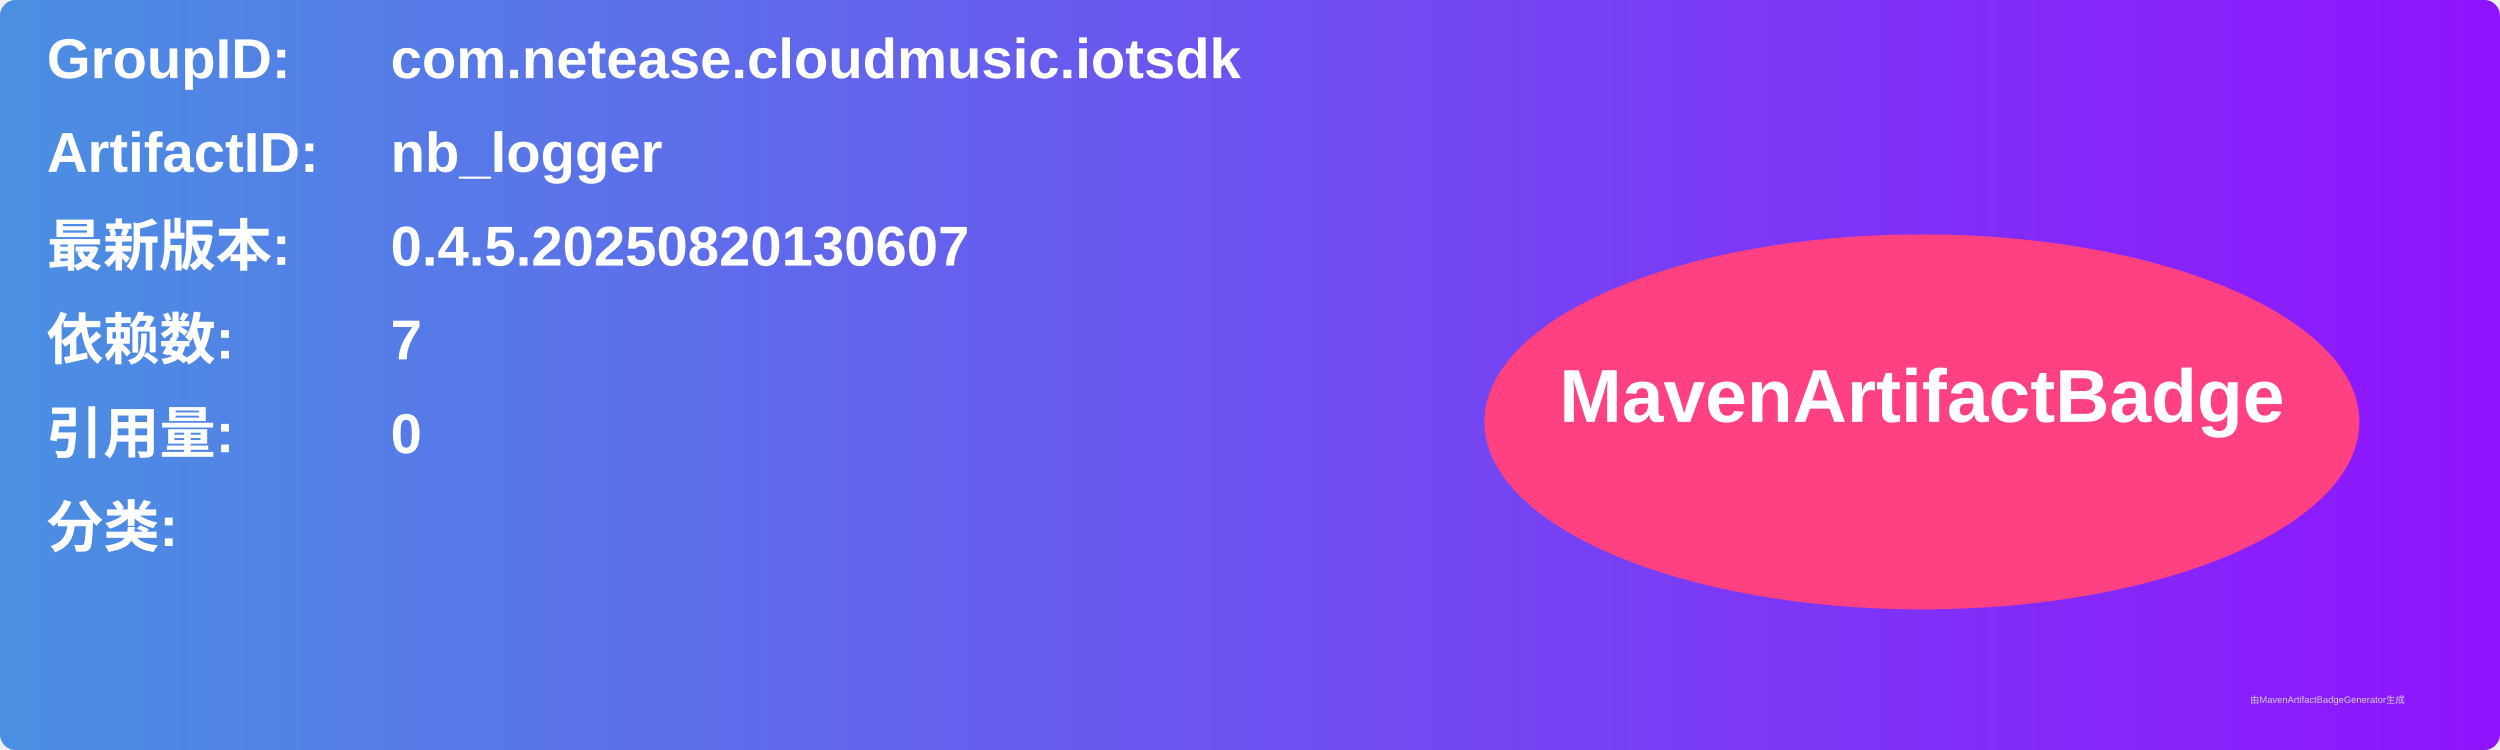
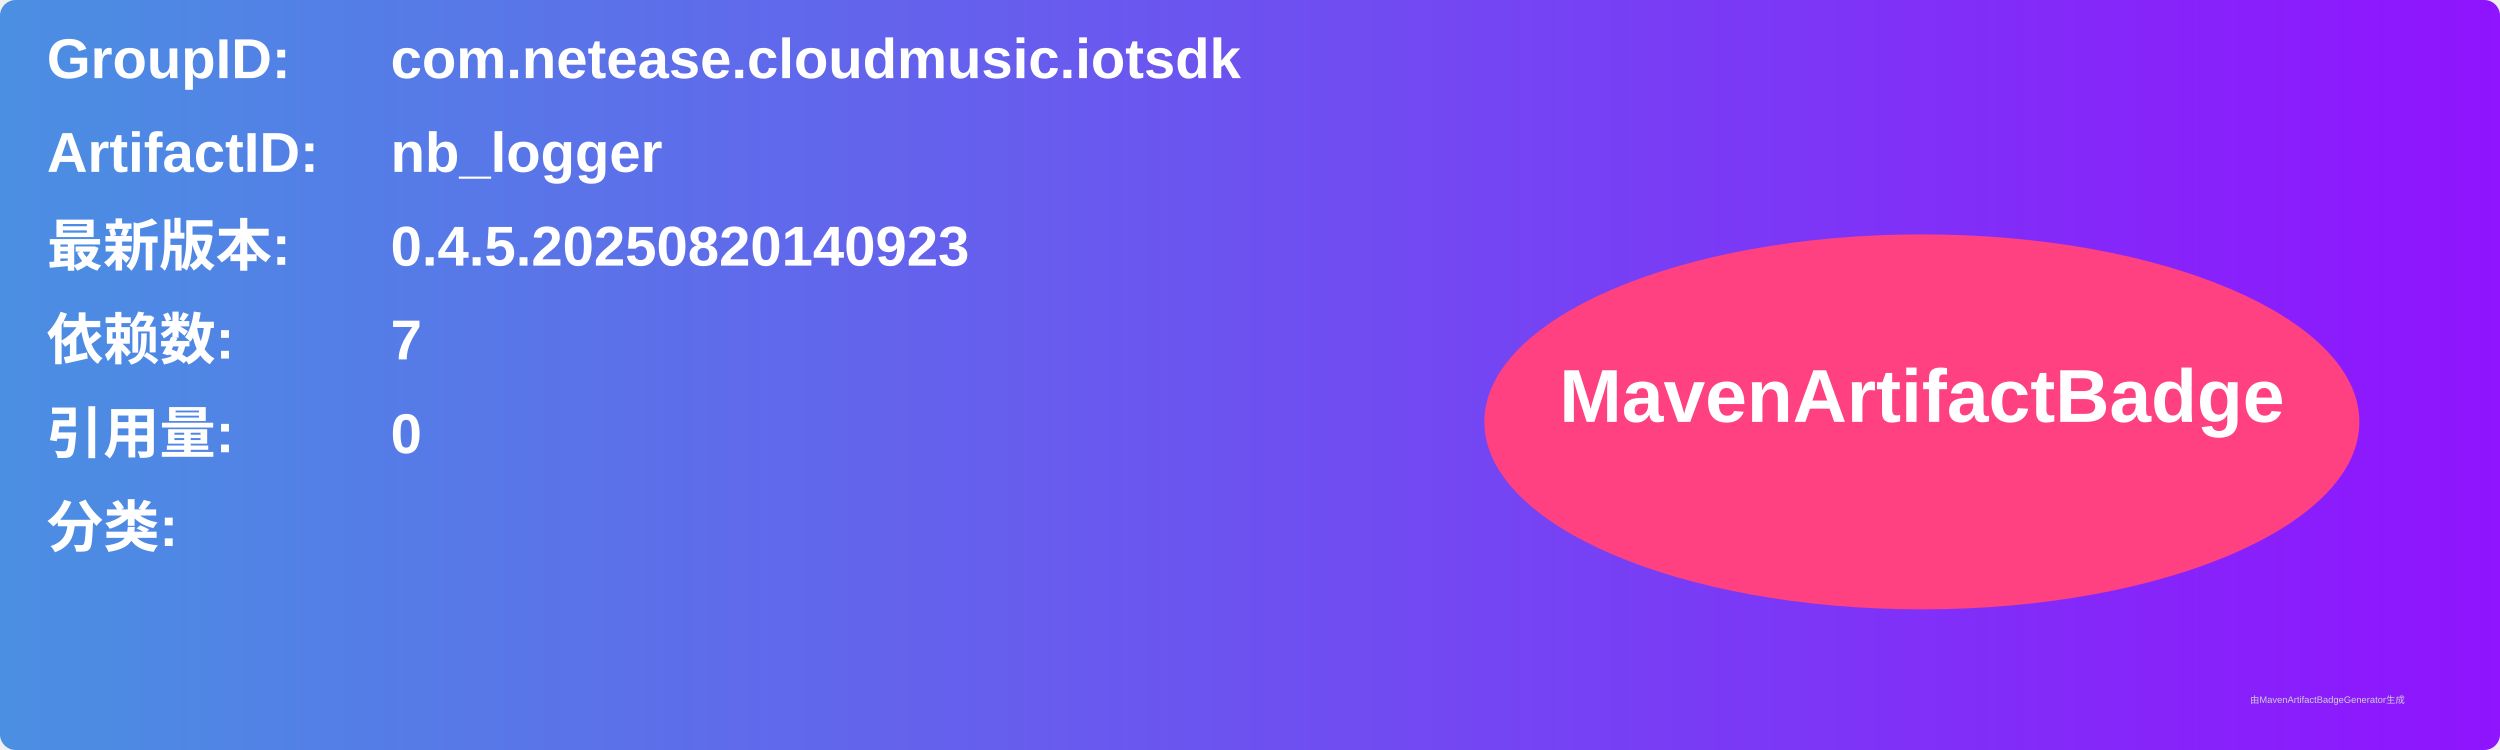
<svg xmlns="http://www.w3.org/2000/svg" width="800" height="240" viewBox="0 0 800 240">
  <linearGradient id="grad" x1="0%" y1="0%" x2="100%" y2="0%">
    <stop offset="0%" stop-color="#4a90e2" />
    <stop offset="100%" stop-color="#9013fe" />
  </linearGradient>
  <rect width="100%" height="100%" rx="5" ry="5" fill="url(#grad)" />
  <g transform="translate(15, 15)">
    <text x="0" y="10" font-family="Arial" font-size="18" fill="white" font-weight="bold" width="260">GroupID:</text>
    <text x="110" y="10" font-family="Arial" font-size="18" fill="white" font-weight="bold" width="460">com.netease.cloudmusic.iotsdk</text>
    <text x="0" y="40" font-family="Arial" font-size="18" fill="white" font-weight="bold" width="260">ArtifactID:</text>
    <text x="110" y="40" font-family="Arial" font-size="18" fill="white" font-weight="bold" width="460">nb_logger</text>
    <text x="0" y="70" font-family="Arial" font-size="18" fill="white" font-weight="bold">最新版本:</text>
    <text x="110" y="70" font-family="Arial" font-size="18" fill="white" font-weight="bold">
-       <tspan font-weight="bold">0.4.5.20250820130607</tspan>
+       <tspan font-weight="bold">0.4.5.20250820140923</tspan>
    </text>
    <text x="0" y="100" font-family="Arial" font-size="18" fill="white" font-weight="bold">依赖数: </text>
    <text x="110" y="100" font-family="Arial" font-size="18" fill="white">
      <tspan font-weight="bold">7</tspan>
    </text>
    <text x="0" y="130" font-family="Arial" font-size="18" fill="white" font-weight="bold">引用量: </text>
    <text x="110" y="130" font-family="Arial" font-size="18" fill="white">
      <tspan font-weight="bold">0</tspan>
    </text>
    <text x="0" y="160" font-family="Arial" font-size="18" fill="white" font-weight="bold">分类:</text>
    <text x="10" y="190" font-family="Arial" font-size="10" fill="white">
      <tspan font-weight="bold" />
    </text>
    <ellipse cx="600" cy="120" rx="140" ry="60" fill="#ff4081" />
    <text x="600" y="120" text-anchor="middle" font-family="Arial" font-size="24" fill="white" font-weight="bold">MavenArtifactBadge</text>
  </g>
  <text x="720" y="225" font-family="Arial" font-size="3" fill="#d0d0d0">由MavenArtifactBadgeGenerator生成</text>
</svg>
